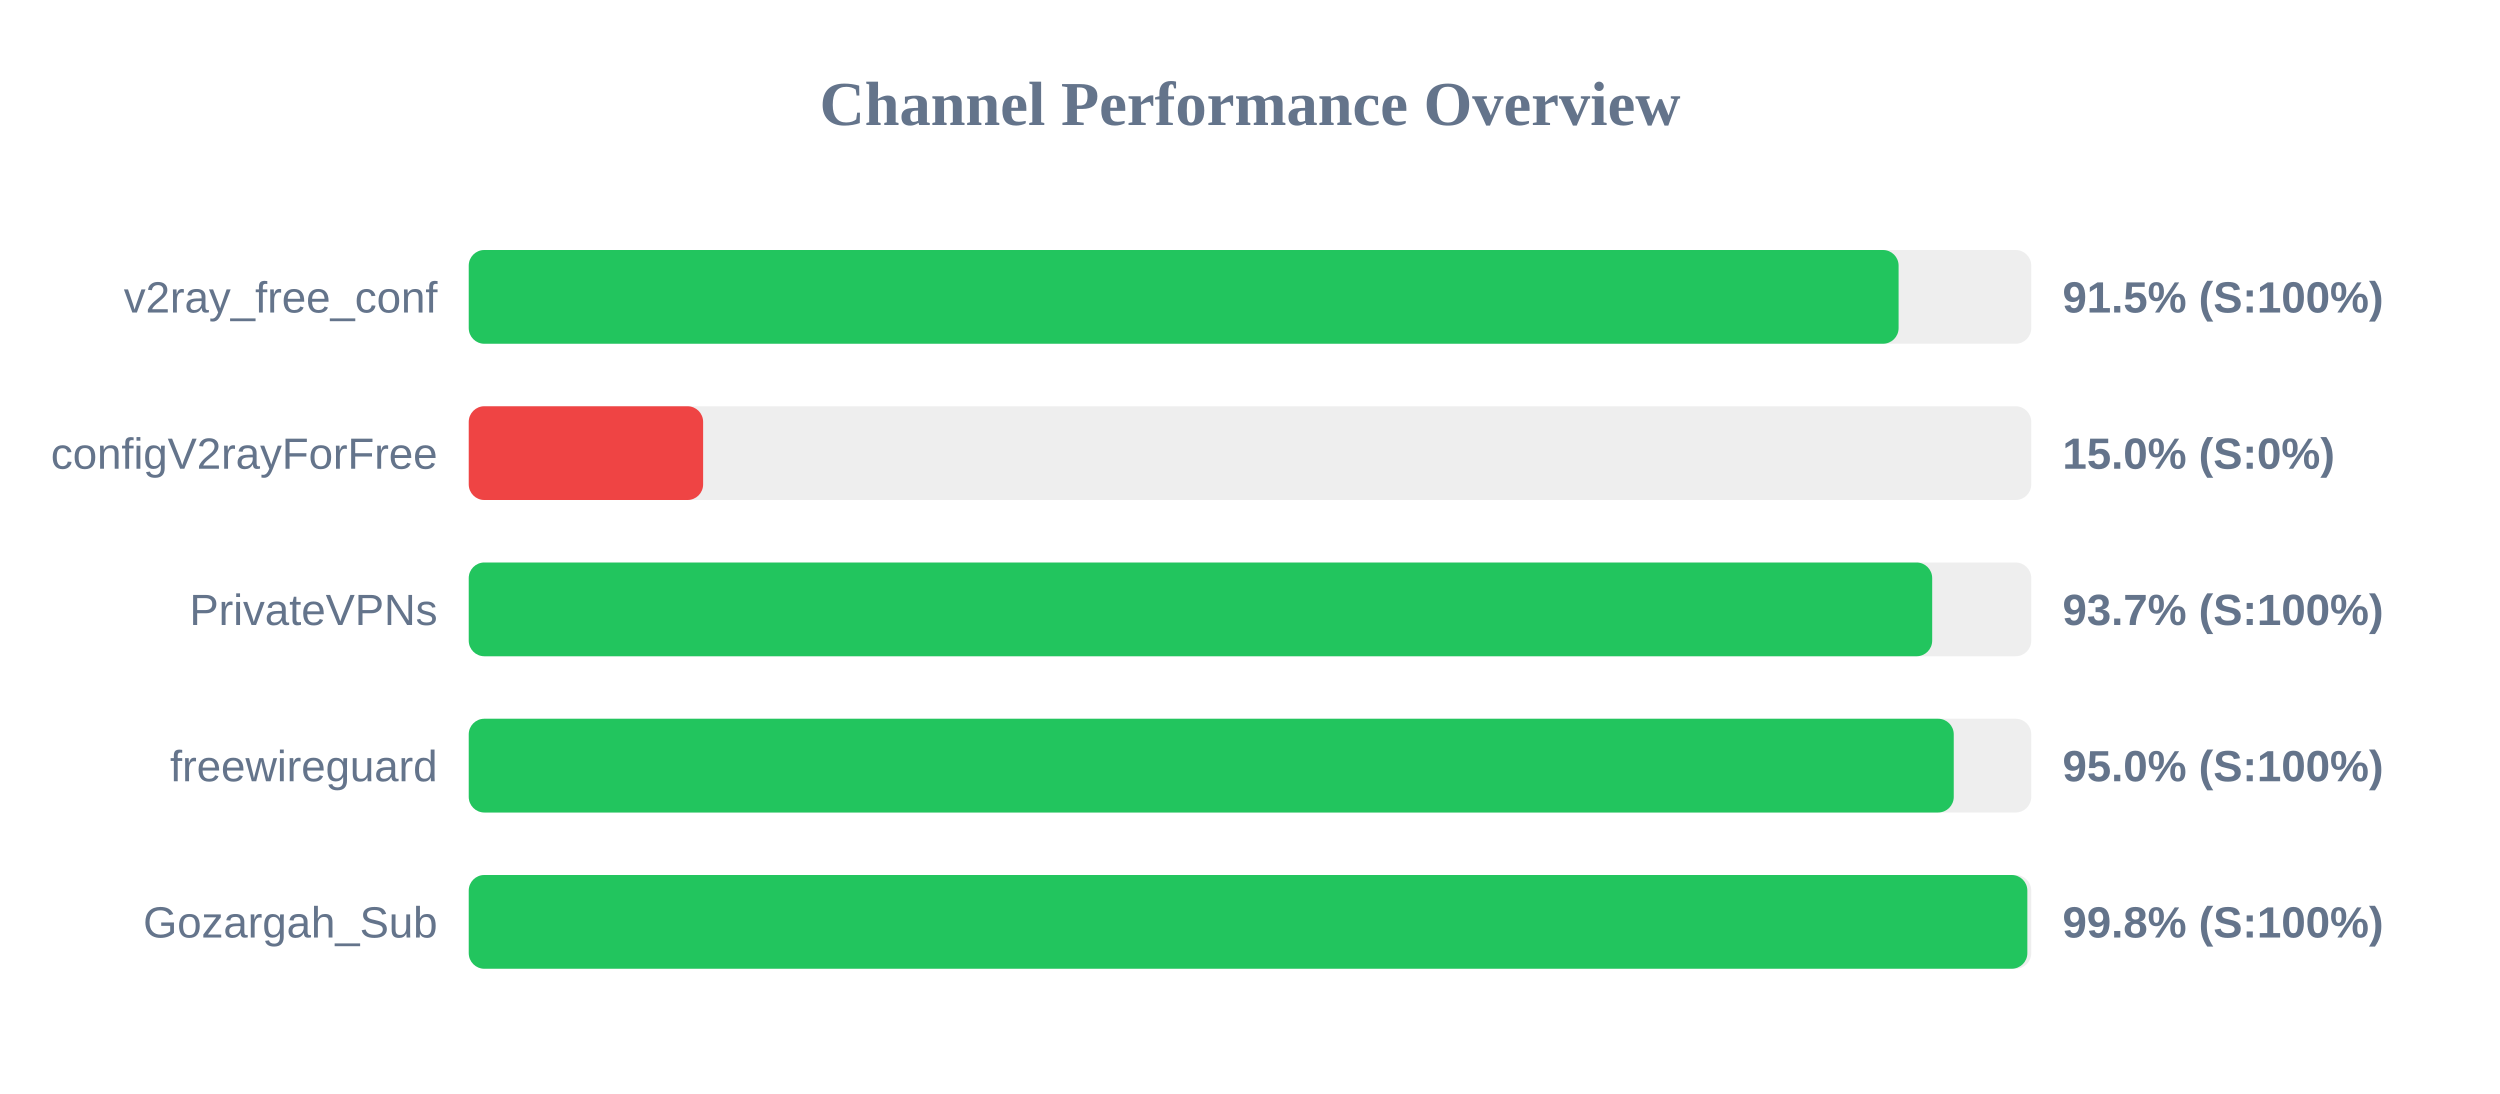
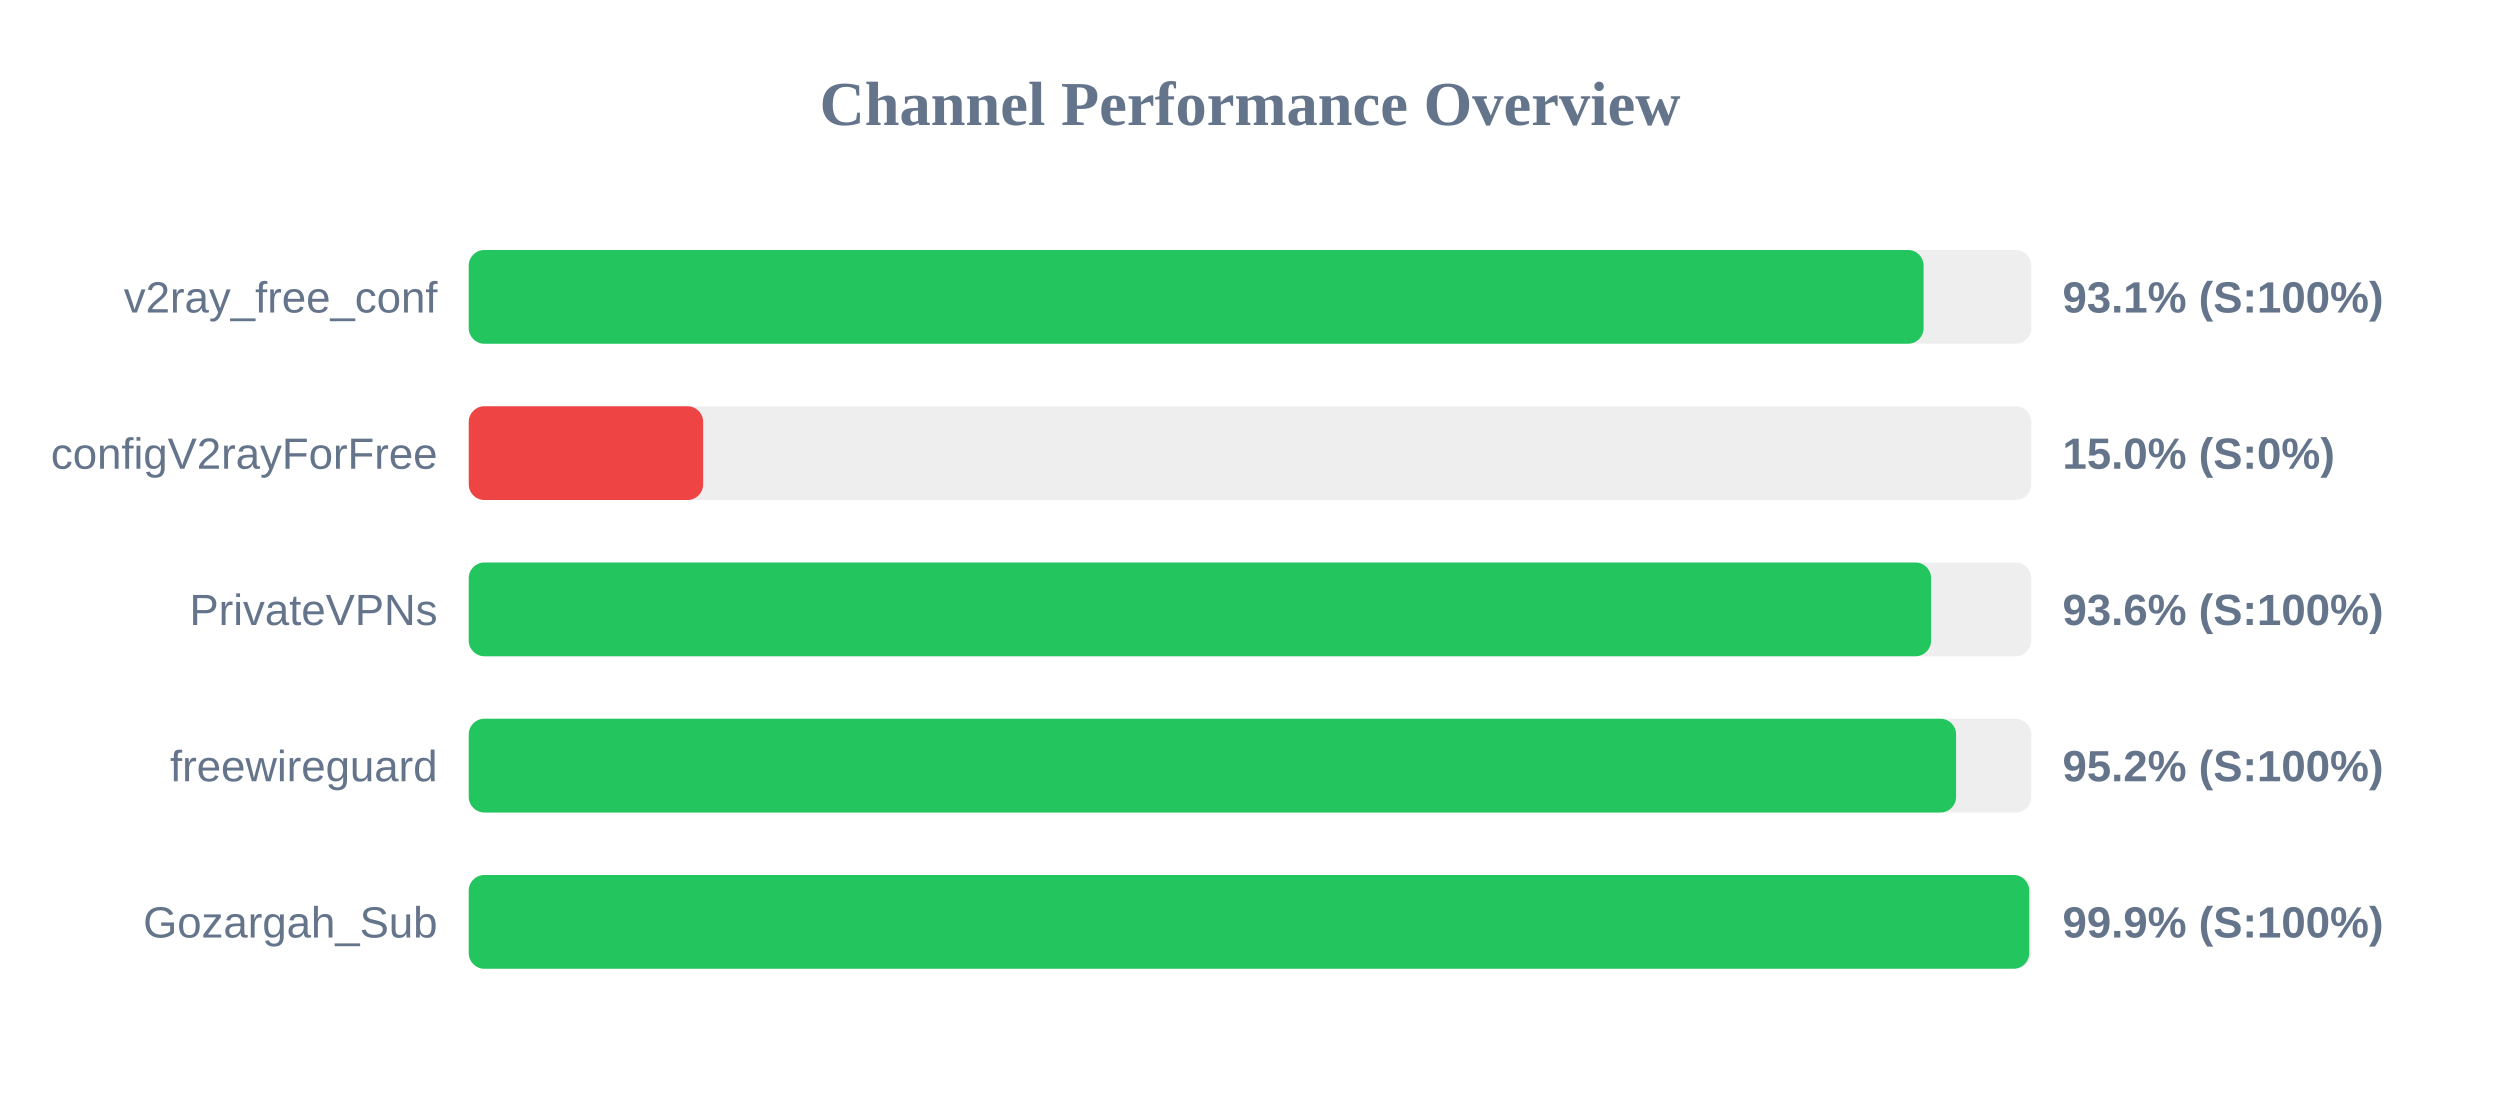
<svg xmlns="http://www.w3.org/2000/svg" width="800" height="350" version="1.1">
  <style>
        .row { font: 14px Arial; fill: #64748b; }
        .score { font: bold 14px Arial; fill: #64748b; }
    </style>
  <text x="400" y="40" text-anchor="middle" font-size="20px" font-weight="bold" fill="#64748b">Channel Performance Overview</text>
  <rect x="150" y="80" width="500" height="30" fill="#eee" rx="5" />
-   <rect x="150" y="80" width="457.55" height="30" fill="#22c55e" rx="5" />
+   <rect x="150" y="80" width="465.55" height="30" fill="#22c55e" rx="5" />
  <text x="140" y="100" text-anchor="end" class="row">v2ray_free_conf</text>
-   <text x="660" y="100" text-anchor="start" class="score">91.5% (S:100%)</text>
+   <text x="660" y="100" text-anchor="start" class="score">93.1% (S:100%)</text>
  <rect x="150" y="130" width="500" height="30" fill="#eee" rx="5" />
  <rect x="150" y="130" width="75.0" height="30" fill="#ef4444" rx="5" />
  <text x="140" y="150" text-anchor="end" class="row">configV2rayForFree</text>
  <text x="660" y="150" text-anchor="start" class="score">15.0% (S:0%)</text>
  <rect x="150" y="180" width="500" height="30" fill="#eee" rx="5" />
-   <rect x="150" y="180" width="468.3" height="30" fill="#22c55e" rx="5" />
+   <rect x="150" y="180" width="467.95" height="30" fill="#22c55e" rx="5" />
  <text x="140" y="200" text-anchor="end" class="row">PrivateVPNs</text>
-   <text x="660" y="200" text-anchor="start" class="score">93.7% (S:100%)</text>
+   <text x="660" y="200" text-anchor="start" class="score">93.6% (S:100%)</text>
  <rect x="150" y="230" width="500" height="30" fill="#eee" rx="5" />
-   <rect x="150" y="230" width="475.2" height="30" fill="#22c55e" rx="5" />
+   <rect x="150" y="230" width="475.95" height="30" fill="#22c55e" rx="5" />
  <text x="140" y="250" text-anchor="end" class="row">freewireguard</text>
-   <text x="660" y="250" text-anchor="start" class="score">95.0% (S:100%)</text>
+   <text x="660" y="250" text-anchor="start" class="score">95.2% (S:100%)</text>
  <rect x="150" y="280" width="500" height="30" fill="#eee" rx="5" />
-   <rect x="150" y="280" width="498.75" height="30" fill="#22c55e" rx="5" />
+   <rect x="150" y="280" width="499.35" height="30" fill="#22c55e" rx="5" />
  <text x="140" y="300" text-anchor="end" class="row">Gozargah_Sub</text>
-   <text x="660" y="300" text-anchor="start" class="score">99.8% (S:100%)</text>
+   <text x="660" y="300" text-anchor="start" class="score">99.9% (S:100%)</text>
</svg>
